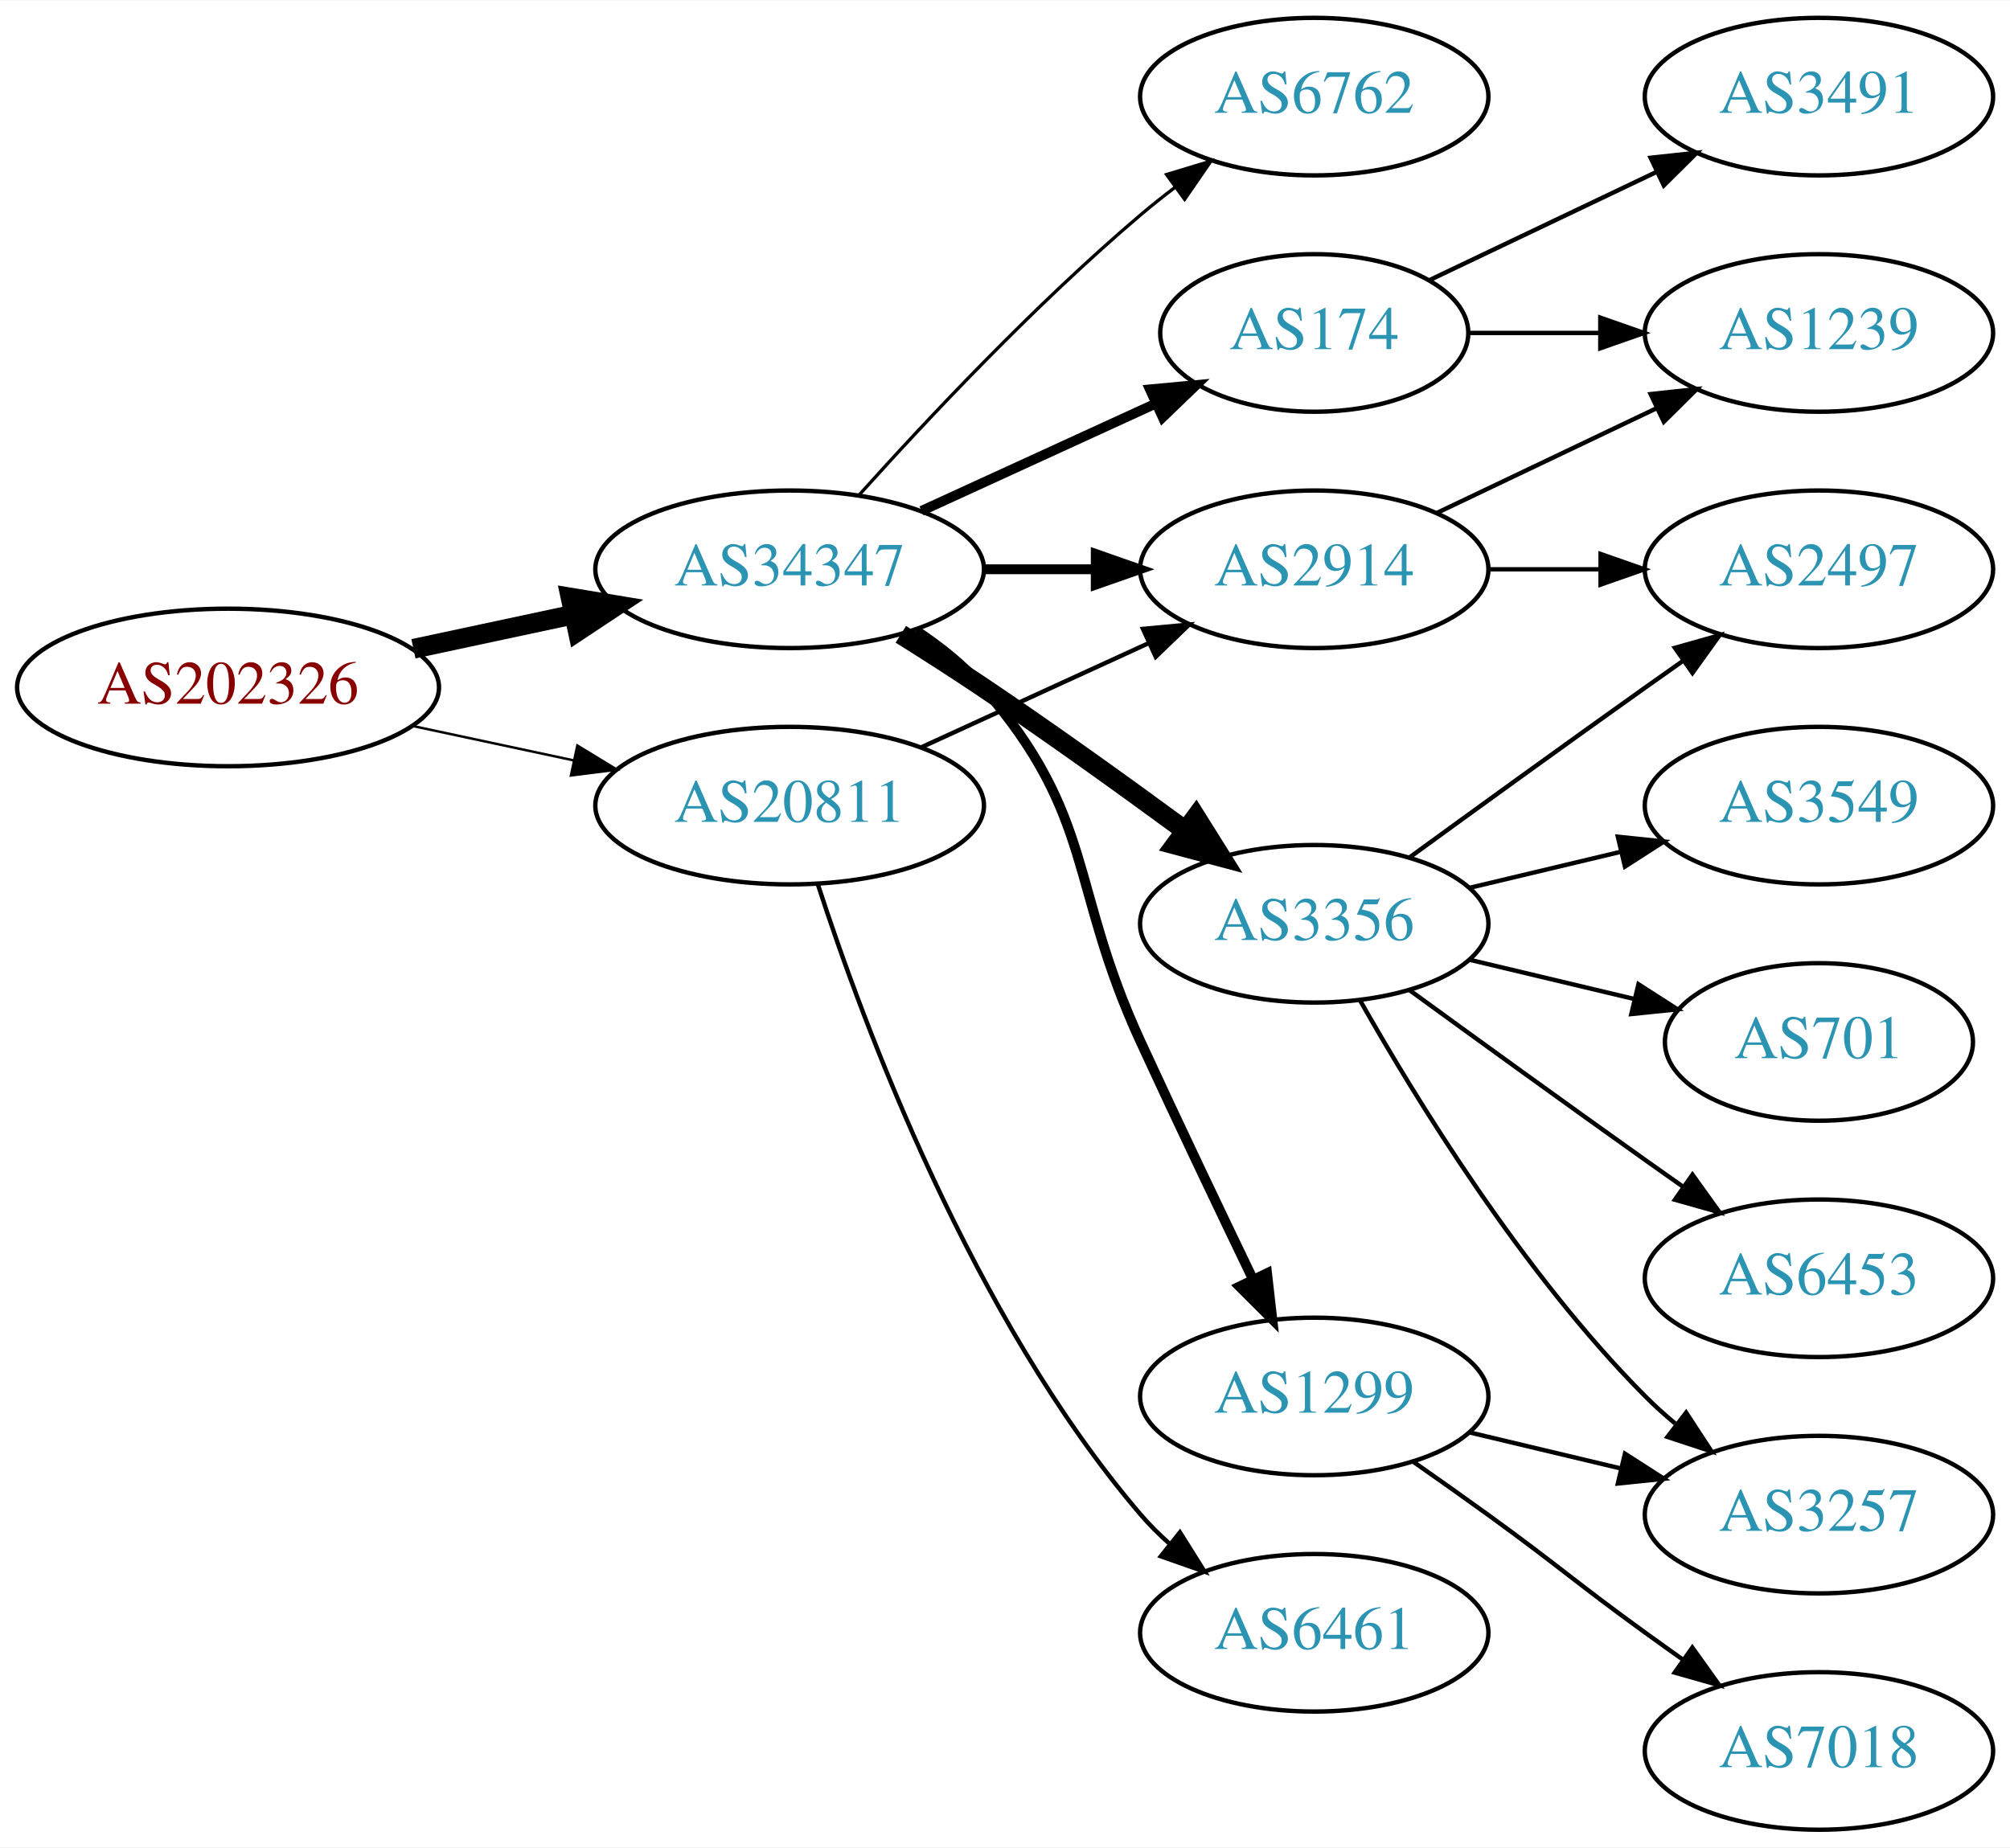
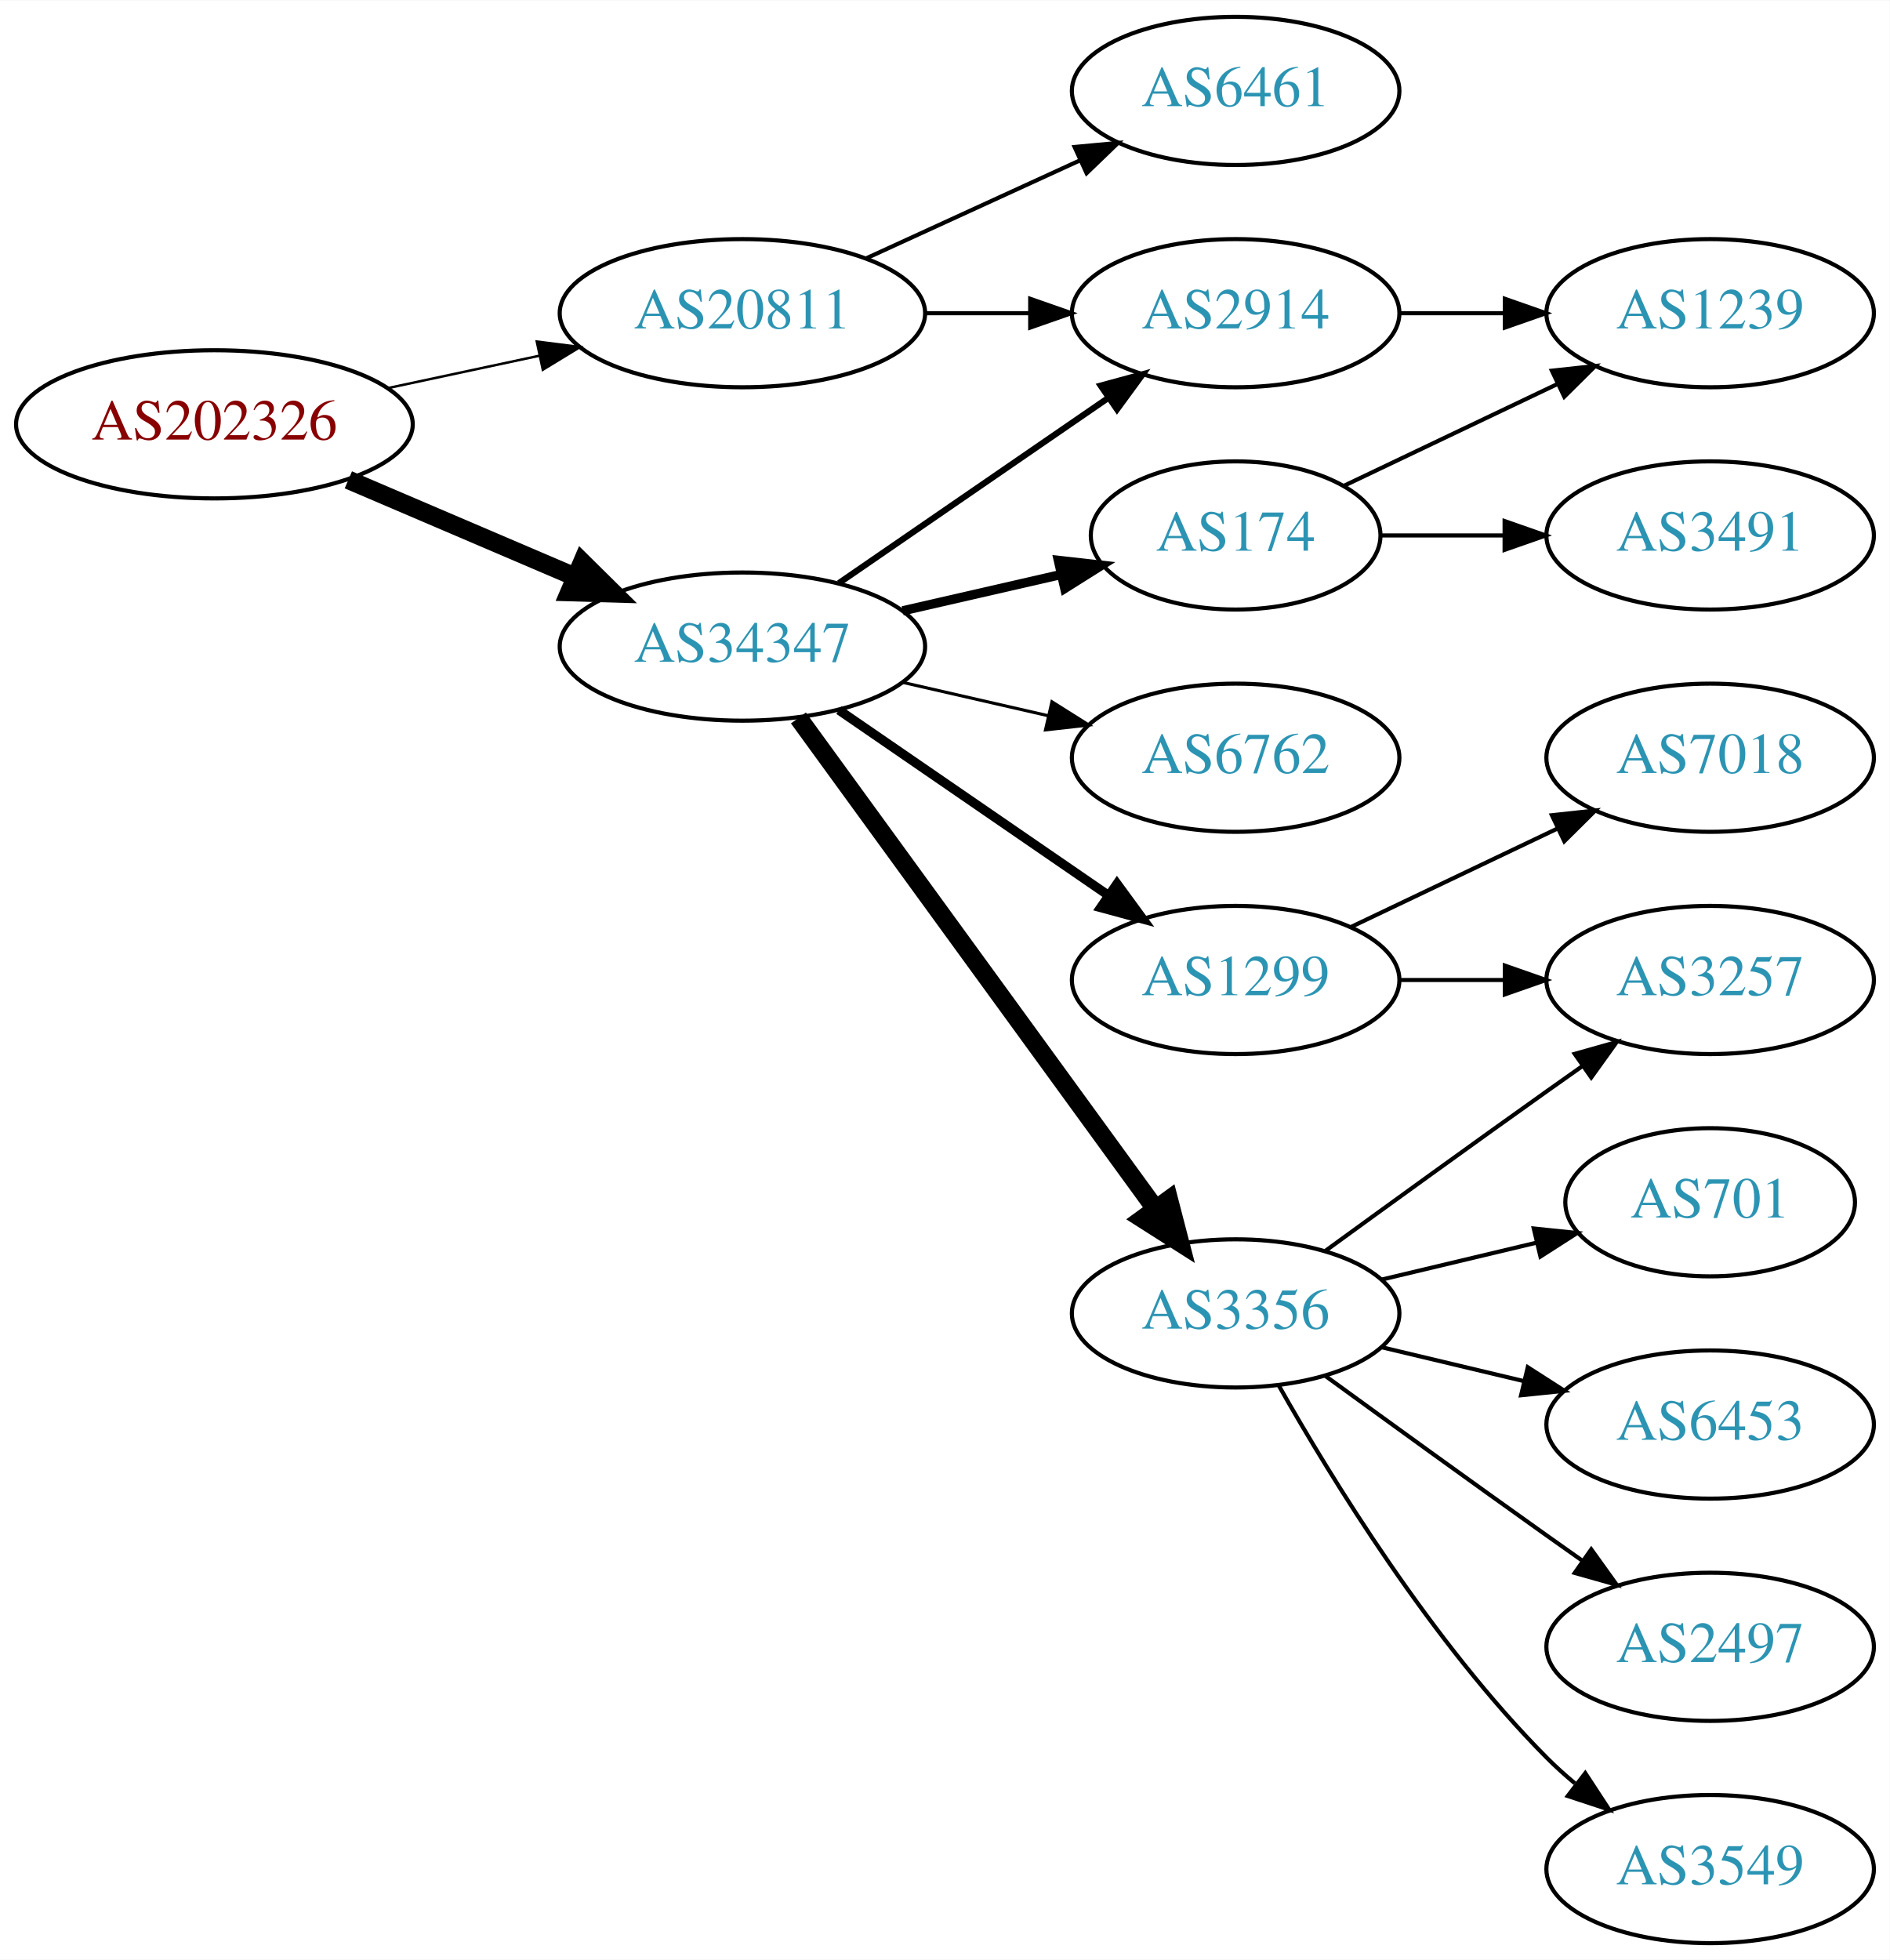
- <svg xmlns="http://www.w3.org/2000/svg" xmlns:xlink="http://www.w3.org/1999/xlink" width="459pt" height="422pt" viewBox="0.00 0.00 459.17 422.00">
-   <g id="graph0" class="graph" transform="scale(1 1) rotate(0) translate(4 418)">
-     <polygon fill="white" stroke="none" points="-4,4 -4,-418 455.17,-418 455.17,4 -4,4" />
+ <svg xmlns="http://www.w3.org/2000/svg" xmlns:xlink="http://www.w3.org/1999/xlink" width="459pt" height="476pt" viewBox="0.00 0.00 459.17 476.00">
+   <g id="graph0" class="graph" transform="scale(1 1) rotate(0) translate(4 472)">
+     <polygon fill="white" stroke="none" points="-4,4 -4,-472 455.17,-472 455.17,4 -4,4" />
    <g id="node1" class="node">
      <g id="a_node1">
        <a xlink:href="/asn/202326" xlink:title="AS202326 ~ odissea [AT]">
-           <ellipse fill="#ffffff" stroke="black" cx="48.096" cy="-261" rx="48.192" ry="18" />
-           <text text-anchor="middle" x="48.096" y="-257.3" font-family="Times,serif" font-size="14.00" fill="#880000">AS202326</text>
+           <ellipse fill="#ffffff" stroke="black" cx="48.096" cy="-369" rx="48.192" ry="18" />
+           <text text-anchor="middle" x="48.096" y="-365.3" font-family="Times,serif" font-size="14.00" fill="#880000">AS202326</text>
        </a>
      </g>
    </g>
    <g id="node2" class="node">
      <g id="a_node2">
        <a xlink:href="/asn/20811" xlink:title="AS20811 ~ Brennercom S.p.A. [IT]">
-           <ellipse fill="#ffffff" stroke="black" cx="176.388" cy="-234" rx="44.393" ry="18" />
-           <text text-anchor="middle" x="176.388" y="-230.3" font-family="Times,serif" font-size="14.00" fill="#2c94b3">AS20811</text>
+           <ellipse fill="#ffffff" stroke="black" cx="176.388" cy="-396" rx="44.393" ry="18" />
+           <text text-anchor="middle" x="176.388" y="-392.3" font-family="Times,serif" font-size="14.00" fill="#2c94b3">AS20811</text>
        </a>
      </g>
    </g>
    <g id="edge1" class="edge">
-       <path fill="none" stroke="black" stroke-width="0.562" d="M90.448,-252.159C102.138,-249.66 114.964,-246.918 127.027,-244.339" />
-       <polygon fill="black" stroke="black" stroke-width="0.562" points="127.891,-247.733 136.939,-242.22 126.428,-240.888 127.891,-247.733" />
+       <path fill="none" stroke="black" stroke-width="0.6" d="M90.448,-377.841C102.138,-380.34 114.964,-383.082 127.027,-385.661" />
+       <polygon fill="black" stroke="black" stroke-width="0.6" points="126.428,-389.112 136.939,-387.78 127.891,-382.267 126.428,-389.112" />
    </g>
    <g id="node3" class="node">
      <g id="a_node3">
        <a xlink:href="/asn/34347" xlink:title="AS34347 ~ HALLAG Kommunal GmbH [AT]">
-           <ellipse fill="#ffffff" stroke="black" cx="176.388" cy="-288" rx="44.393" ry="18" />
-           <text text-anchor="middle" x="176.388" y="-284.3" font-family="Times,serif" font-size="14.00" fill="#2c94b3">AS34347</text>
+           <ellipse fill="#ffffff" stroke="black" cx="176.388" cy="-315" rx="44.393" ry="18" />
+           <text text-anchor="middle" x="176.388" y="-311.3" font-family="Times,serif" font-size="14.00" fill="#2c94b3">AS34347</text>
        </a>
      </g>
    </g>
    <g id="edge2" class="edge">
-       <path fill="none" stroke="black" stroke-width="4.5" d="M90.448,-269.841C102.138,-272.34 114.964,-275.082 127.027,-277.661" />
-       <polygon fill="black" stroke="black" stroke-width="4.5" points="126.336,-281.54 136.939,-279.78 127.983,-273.839 126.336,-281.54" />
+       <path fill="none" stroke="black" stroke-width="4.5" d="M80.639,-355.513C97.283,-348.396 117.873,-339.592 135.604,-332.011" />
+       <polygon fill="black" stroke="black" stroke-width="4.5" points="137.469,-335.495 145.116,-327.943 134.373,-328.255 137.469,-335.495" />
    </g>
    <g id="node4" class="node">
      <g id="a_node4">
-         <a xlink:href="/asn/2914" xlink:title="AS2914 ~ NTT America, Inc. [US]">
-           <ellipse fill="#ffffff" stroke="black" cx="296.23" cy="-288" rx="39.794" ry="18" />
-           <text text-anchor="middle" x="296.23" y="-284.3" font-family="Times,serif" font-size="14.00" fill="#2c94b3">AS2914</text>
+         <a xlink:href="/asn/6461" xlink:title="AS6461 ~ Zayo Bandwidth [US]">
+           <ellipse fill="#ffffff" stroke="black" cx="296.23" cy="-450" rx="39.794" ry="18" />
+           <text text-anchor="middle" x="296.23" y="-446.3" font-family="Times,serif" font-size="14.00" fill="#2c94b3">AS6461</text>
        </a>
      </g>
    </g>
    <g id="edge3" class="edge">
-       <path fill="none" stroke="black" d="M206.517,-247.348C222.128,-254.502 241.526,-263.391 258.198,-271.03" />
-       <polygon fill="black" stroke="black" points="257.101,-274.378 267.65,-275.362 260.017,-268.014 257.101,-274.378" />
+       <path fill="none" stroke="black" d="M206.517,-409.348C222.128,-416.502 241.526,-425.391 258.198,-433.03" />
+       <polygon fill="black" stroke="black" points="257.101,-436.378 267.65,-437.362 260.017,-430.014 257.101,-436.378" />
    </g>
    <g id="node5" class="node">
      <g id="a_node5">
-         <a xlink:href="/asn/6461" xlink:title="AS6461 ~ Zayo Bandwidth [US]">
-           <ellipse fill="#ffffff" stroke="black" cx="296.23" cy="-45" rx="39.794" ry="18" />
-           <text text-anchor="middle" x="296.23" y="-41.3" font-family="Times,serif" font-size="14.00" fill="#2c94b3">AS6461</text>
+         <a xlink:href="/asn/2914" xlink:title="AS2914 ~ NTT America, Inc. [US]">
+           <ellipse fill="#ffffff" stroke="black" cx="296.23" cy="-396" rx="39.794" ry="18" />
+           <text text-anchor="middle" x="296.23" y="-392.3" font-family="Times,serif" font-size="14.00" fill="#2c94b3">AS2914</text>
        </a>
      </g>
    </g>
    <g id="edge4" class="edge">
-       <path fill="none" stroke="black" d="M182.835,-216.009C193.149,-184.184 218.011,-117.073 256.584,-72 258.529,-69.726 260.708,-67.551 263.012,-65.493" />
-       <polygon fill="black" stroke="black" points="265.549,-67.947 271.181,-58.973 261.182,-62.476 265.549,-67.947" />
-     </g>
-     <g id="edge8" class="edge">
-       <path fill="none" stroke="black" stroke-width="2.25" d="M220.599,-288C228.911,-288 237.674,-288 246.156,-288" />
-       <polygon fill="black" stroke="black" stroke-width="2.25" points="246.315,-291.5 256.315,-288 246.315,-284.5 246.315,-291.5" />
+       <path fill="none" stroke="black" d="M220.599,-396C228.911,-396 237.674,-396 246.156,-396" />
+       <polygon fill="black" stroke="black" points="246.315,-399.5 256.315,-396 246.315,-392.5 246.315,-399.5" />
+     </g>
+     <g id="edge5" class="edge">
+       <path fill="none" stroke="black" stroke-width="1.5" d="M199.83,-330.426C218.412,-343.198 244.972,-361.455 265.352,-375.463" />
+       <polygon fill="black" stroke="black" stroke-width="1.5" points="263.443,-378.398 273.666,-381.178 267.408,-372.629 263.443,-378.398" />
    </g>
    <g id="node6" class="node">
      <g id="a_node6">
        <a xlink:href="/asn/1299" xlink:title="AS1299 ~ Telia Carrier [EU]">
-           <ellipse fill="#ffffff" stroke="black" cx="296.23" cy="-99" rx="39.794" ry="18" />
-           <text text-anchor="middle" x="296.23" y="-95.3" font-family="Times,serif" font-size="14.00" fill="#2c94b3">AS1299</text>
-         </a>
-       </g>
-     </g>
-     <g id="edge5" class="edge">
-       <path fill="none" stroke="black" stroke-width="2.25" d="M205.335,-273.956C210.872,-270.281 216.292,-265.941 220.584,-261 246.418,-231.258 240.1,-215.781 256.584,-180 264.952,-161.835 274.644,-141.522 282.229,-125.782" />
-       <polygon fill="black" stroke="black" stroke-width="2.25" points="285.451,-127.16 286.649,-116.633 279.148,-124.115 285.451,-127.16" />
+           <ellipse fill="#ffffff" stroke="black" cx="296.23" cy="-234" rx="39.794" ry="18" />
+           <text text-anchor="middle" x="296.23" y="-230.3" font-family="Times,serif" font-size="14.00" fill="#2c94b3">AS1299</text>
+         </a>
+       </g>
+     </g>
+     <g id="edge6" class="edge">
+       <path fill="none" stroke="black" stroke-width="2.25" d="M199.83,-299.574C218.412,-286.802 244.972,-268.545 265.352,-254.537" />
+       <polygon fill="black" stroke="black" stroke-width="2.25" points="267.408,-257.371 273.666,-248.822 263.443,-251.602 267.408,-257.371" />
    </g>
    <g id="node7" class="node">
      <g id="a_node7">
        <a xlink:href="/asn/3356" xlink:title="AS3356 ~ Level 3 Parent, LLC [US]">
-           <ellipse fill="#ffffff" stroke="black" cx="296.23" cy="-207" rx="39.794" ry="18" />
-           <text text-anchor="middle" x="296.23" y="-203.3" font-family="Times,serif" font-size="14.00" fill="#2c94b3">AS3356</text>
-         </a>
-       </g>
-     </g>
-     <g id="edge6" class="edge">
-       <path fill="none" stroke="black" stroke-width="4.5" d="M201.789,-273.148C207.974,-269.275 214.568,-265.049 220.584,-261 236.077,-250.571 252.967,-238.421 266.755,-228.291" />
-       <polygon fill="black" stroke="black" stroke-width="4.5" points="269.194,-231.384 274.9,-222.277 264.516,-225.049 269.194,-231.384" />
+           <ellipse fill="#ffffff" stroke="black" cx="296.23" cy="-153" rx="39.794" ry="18" />
+           <text text-anchor="middle" x="296.23" y="-149.3" font-family="Times,serif" font-size="14.00" fill="#2c94b3">AS3356</text>
+         </a>
+       </g>
+     </g>
+     <g id="edge7" class="edge">
+       <path fill="none" stroke="black" stroke-width="4.5" d="M189.999,-297.663C210.82,-269.04 252.482,-211.767 276.671,-178.514" />
+       <polygon fill="black" stroke="black" stroke-width="4.5" points="280.011,-180.615 282.71,-170.212 273.643,-175.983 280.011,-180.615" />
    </g>
    <g id="node8" class="node">
      <g id="a_node8">
        <a xlink:href="/asn/174" xlink:title="AS174 ~ Cogent Communications [US]">
          <ellipse fill="#ffffff" stroke="black" cx="296.23" cy="-342" rx="35.194" ry="18" />
          <text text-anchor="middle" x="296.23" y="-338.3" font-family="Times,serif" font-size="14.00" fill="#2c94b3">AS174</text>
        </a>
      </g>
    </g>
-     <g id="edge7" class="edge">
-       <path fill="none" stroke="black" stroke-width="2.25" d="M206.517,-301.348C222.734,-308.78 243.038,-318.083 260.127,-325.914" />
-       <polygon fill="black" stroke="black" stroke-width="2.25" points="258.695,-329.108 269.244,-330.092 261.611,-322.744 258.695,-329.108" />
+     <g id="edge8" class="edge">
+       <path fill="none" stroke="black" stroke-width="2.25" d="M215.322,-323.692C227.639,-326.514 241.364,-329.658 253.915,-332.534" />
+       <polygon fill="black" stroke="black" stroke-width="2.25" points="253.15,-335.949 263.68,-334.771 254.714,-329.126 253.15,-335.949" />
    </g>
    <g id="node9" class="node">
      <g id="a_node9">
        <a xlink:href="/asn/6762" xlink:title="AS6762 ~ TELECOM ITALIA SPARKLE S.p.A. [IT]">
-           <ellipse fill="#ffffff" stroke="black" cx="296.23" cy="-396" rx="39.794" ry="18" />
-           <text text-anchor="middle" x="296.23" y="-392.3" font-family="Times,serif" font-size="14.00" fill="#2c94b3">AS6762</text>
+           <ellipse fill="#ffffff" stroke="black" cx="296.23" cy="-288" rx="39.794" ry="18" />
+           <text text-anchor="middle" x="296.23" y="-284.3" font-family="Times,serif" font-size="14.00" fill="#2c94b3">AS6762</text>
        </a>
      </g>
    </g>
    <g id="edge9" class="edge">
-       <path fill="none" stroke="black" stroke-width="0.75" d="M192.32,-305.044C207.646,-322.097 232.582,-348.65 256.584,-369 259.081,-371.117 261.741,-373.232 264.453,-375.293" />
-       <polygon fill="black" stroke="black" stroke-width="0.75" points="262.489,-378.194 272.629,-381.266 266.619,-372.541 262.489,-378.194" />
+       <path fill="none" stroke="black" stroke-width="0.75" d="M215.322,-306.308C226.563,-303.733 238.976,-300.889 250.599,-298.226" />
+       <polygon fill="black" stroke="black" stroke-width="0.75" points="251.595,-301.588 260.56,-295.943 250.031,-294.765 251.595,-301.588" />
+     </g>
+     <g id="node12" class="node">
+       <g id="a_node12">
+         <a xlink:href="/asn/1239" xlink:title="AS1239 ~ Sprint [US]">
+           <ellipse fill="#ffffff" stroke="black" cx="411.523" cy="-396" rx="39.794" ry="18" />
+           <text text-anchor="middle" x="411.523" y="-392.3" font-family="Times,serif" font-size="14.00" fill="#2c94b3">AS1239</text>
+         </a>
+       </g>
+     </g>
+     <g id="edge12" class="edge">
+       <path fill="none" stroke="black" d="M335.902,-396C344.105,-396 352.869,-396 361.401,-396" />
+       <polygon fill="black" stroke="black" points="361.641,-399.5 371.641,-396 361.641,-392.5 361.641,-399.5" />
+     </g>
+     <g id="node10" class="node">
+       <g id="a_node10">
+         <a xlink:href="/asn/3257" xlink:title="AS3257 ~ GTT [DE]">
+           <ellipse fill="#ffffff" stroke="black" cx="411.523" cy="-234" rx="39.794" ry="18" />
+           <text text-anchor="middle" x="411.523" y="-230.3" font-family="Times,serif" font-size="14.00" fill="#2c94b3">AS3257</text>
+         </a>
+       </g>
+     </g>
+     <g id="edge10" class="edge">
+       <path fill="none" stroke="black" d="M335.902,-234C344.105,-234 352.869,-234 361.401,-234" />
+       <polygon fill="black" stroke="black" points="361.641,-237.5 371.641,-234 361.641,-230.5 361.641,-237.5" />
+     </g>
+     <g id="node11" class="node">
+       <g id="a_node11">
+         <a xlink:href="/asn/7018" xlink:title="AS7018 ~ AT&amp;T Services, Inc. [US]">
+           <ellipse fill="#ffffff" stroke="black" cx="411.523" cy="-288" rx="39.794" ry="18" />
+           <text text-anchor="middle" x="411.523" y="-284.3" font-family="Times,serif" font-size="14.00" fill="#2c94b3">AS7018</text>
+         </a>
+       </g>
+     </g>
+     <g id="edge11" class="edge">
+       <path fill="none" stroke="black" d="M324.367,-246.934C339.361,-254.081 358.182,-263.052 374.405,-270.785" />
+       <polygon fill="black" stroke="black" points="373.075,-274.028 383.608,-275.171 376.087,-267.709 373.075,-274.028" />
+     </g>
+     <g id="edge14" class="edge">
+       <path fill="none" stroke="black" d="M318.078,-168.222C333.012,-179.091 353.626,-194.025 371.877,-207 374.697,-209.005 377.64,-211.085 380.588,-213.159" />
+       <polygon fill="black" stroke="black" points="378.616,-216.05 388.813,-218.926 382.634,-210.319 378.616,-216.05" />
+     </g>
+     <g id="node13" class="node">
+       <g id="a_node13">
+         <a xlink:href="/asn/3549" xlink:title="AS3549 ~ Level 3 Parent, LLC [US]">
+           <ellipse fill="#ffffff" stroke="black" cx="411.523" cy="-18" rx="39.794" ry="18" />
+           <text text-anchor="middle" x="411.523" y="-14.3" font-family="Times,serif" font-size="14.00" fill="#2c94b3">AS3549</text>
+         </a>
+       </g>
+     </g>
+     <g id="edge13" class="edge">
+       <path fill="none" stroke="black" d="M306.69,-135.51C319.472,-112.904 343.904,-73.114 371.877,-45 373.987,-42.879 376.283,-40.812 378.669,-38.829" />
+       <polygon fill="black" stroke="black" points="381.184,-41.31 386.984,-32.444 376.921,-35.758 381.184,-41.31" />
    </g>
    <g id="node14" class="node">
      <g id="a_node14">
-         <a xlink:href="/asn/2497" xlink:title="AS2497 ~ Internet Initiative Japan Inc. [JP]">
-           <ellipse fill="#ffffff" stroke="black" cx="411.523" cy="-288" rx="39.794" ry="18" />
-           <text text-anchor="middle" x="411.523" y="-284.3" font-family="Times,serif" font-size="14.00" fill="#2c94b3">AS2497</text>
-         </a>
-       </g>
-     </g>
-     <g id="edge17" class="edge">
-       <path fill="none" stroke="black" d="M335.902,-288C344.105,-288 352.869,-288 361.401,-288" />
-       <polygon fill="black" stroke="black" points="361.641,-291.5 371.641,-288 361.641,-284.5 361.641,-291.5" />
-     </g>
-     <g id="node16" class="node">
-       <g id="a_node16">
-         <a xlink:href="/asn/1239" xlink:title="AS1239 ~ Sprint [US]">
-           <ellipse fill="#ffffff" stroke="black" cx="411.523" cy="-342" rx="39.794" ry="18" />
-           <text text-anchor="middle" x="411.523" y="-338.3" font-family="Times,serif" font-size="14.00" fill="#2c94b3">AS1239</text>
-         </a>
-       </g>
-     </g>
-     <g id="edge18" class="edge">
-       <path fill="none" stroke="black" d="M324.367,-300.934C339.361,-308.081 358.182,-317.052 374.405,-324.785" />
-       <polygon fill="black" stroke="black" points="373.075,-328.028 383.608,-329.171 376.087,-321.709 373.075,-328.028" />
-     </g>
-     <g id="node11" class="node">
-       <g id="a_node11">
-         <a xlink:href="/asn/3257" xlink:title="AS3257 ~ GTT [DE]">
-           <ellipse fill="#ffffff" stroke="black" cx="411.523" cy="-72" rx="39.794" ry="18" />
-           <text text-anchor="middle" x="411.523" y="-68.3" font-family="Times,serif" font-size="14.00" fill="#2c94b3">AS3257</text>
-         </a>
-       </g>
-     </g>
-     <g id="edge19" class="edge">
-       <path fill="none" stroke="black" d="M331.837,-90.752C342.709,-88.162 354.863,-85.265 366.305,-82.538" />
-       <polygon fill="black" stroke="black" points="367.212,-85.92 376.128,-80.197 365.589,-79.111 367.212,-85.92" />
-     </g>
-     <g id="node17" class="node">
-       <g id="a_node17">
-         <a xlink:href="/asn/7018" xlink:title="AS7018 ~ AT&amp;T Services, Inc. [US]">
-           <ellipse fill="#ffffff" stroke="black" cx="411.523" cy="-18" rx="39.794" ry="18" />
-           <text text-anchor="middle" x="411.523" y="-14.3" font-family="Times,serif" font-size="14.00" fill="#2c94b3">AS7018</text>
-         </a>
-       </g>
-     </g>
-     <g id="edge20" class="edge">
-       <path fill="none" stroke="black" d="M318.987,-83.991C324.522,-80.121 330.44,-75.936 335.877,-72 352.076,-60.271 355.677,-56.729 371.877,-45 374.68,-42.971 377.611,-40.875 380.552,-38.791" />
-       <polygon fill="black" stroke="black" points="382.603,-41.627 388.766,-33.009 378.574,-35.903 382.603,-41.627" />
-     </g>
-     <g id="node10" class="node">
-       <g id="a_node10">
+         <a xlink:href="/asn/701" xlink:title="AS701 ~ UUNET [US]">
+           <ellipse fill="#ffffff" stroke="black" cx="411.523" cy="-180" rx="35.194" ry="18" />
+           <text text-anchor="middle" x="411.523" y="-176.3" font-family="Times,serif" font-size="14.00" fill="#2c94b3">AS701</text>
+         </a>
+       </g>
+     </g>
+     <g id="edge15" class="edge">
+       <path fill="none" stroke="black" d="M331.837,-161.248C343.632,-164.058 356.937,-167.229 369.204,-170.153" />
+       <polygon fill="black" stroke="black" points="368.67,-173.624 379.209,-172.537 370.293,-166.814 368.67,-173.624" />
+     </g>
+     <g id="node15" class="node">
+       <g id="a_node15">
        <a xlink:href="/asn/6453" xlink:title="AS6453 ~ TATA COMMUNICATIONS (AMERICA) INC [US]">
          <ellipse fill="#ffffff" stroke="black" cx="411.523" cy="-126" rx="39.794" ry="18" />
          <text text-anchor="middle" x="411.523" y="-122.3" font-family="Times,serif" font-size="14.00" fill="#2c94b3">AS6453</text>
        </a>
      </g>
    </g>
-     <g id="edge10" class="edge">
-       <path fill="none" stroke="black" d="M318.078,-191.778C333.012,-180.909 353.626,-165.975 371.877,-153 374.697,-150.995 377.64,-148.915 380.588,-146.841" />
-       <polygon fill="black" stroke="black" points="382.634,-149.681 388.813,-141.074 378.616,-143.95 382.634,-149.681" />
-     </g>
-     <g id="edge11" class="edge">
-       <path fill="none" stroke="black" d="M306.69,-189.51C319.472,-166.904 343.904,-127.114 371.877,-99 373.987,-96.879 376.283,-94.812 378.669,-92.829" />
-       <polygon fill="black" stroke="black" points="381.184,-95.31 386.984,-86.444 376.921,-89.758 381.184,-95.31" />
-     </g>
-     <g id="node12" class="node">
-       <g id="a_node12">
-         <a xlink:href="/asn/3549" xlink:title="AS3549 ~ Level 3 Parent, LLC [US]">
-           <ellipse fill="#ffffff" stroke="black" cx="411.523" cy="-234" rx="39.794" ry="18" />
-           <text text-anchor="middle" x="411.523" y="-230.3" font-family="Times,serif" font-size="14.00" fill="#2c94b3">AS3549</text>
-         </a>
-       </g>
-     </g>
-     <g id="edge12" class="edge">
-       <path fill="none" stroke="black" d="M331.837,-215.248C342.709,-217.838 354.863,-220.735 366.305,-223.462" />
-       <polygon fill="black" stroke="black" points="365.589,-226.889 376.128,-225.803 367.212,-220.08 365.589,-226.889" />
-     </g>
-     <g id="node13" class="node">
-       <g id="a_node13">
-         <a xlink:href="/asn/701" xlink:title="AS701 ~ UUNET [US]">
-           <ellipse fill="#ffffff" stroke="black" cx="411.523" cy="-180" rx="35.194" ry="18" />
-           <text text-anchor="middle" x="411.523" y="-176.3" font-family="Times,serif" font-size="14.00" fill="#2c94b3">AS701</text>
-         </a>
-       </g>
-     </g>
-     <g id="edge13" class="edge">
-       <path fill="none" stroke="black" d="M331.837,-198.752C343.632,-195.942 356.937,-192.771 369.204,-189.847" />
-       <polygon fill="black" stroke="black" points="370.293,-193.186 379.209,-187.463 368.67,-186.376 370.293,-193.186" />
-     </g>
-     <g id="edge14" class="edge">
-       <path fill="none" stroke="black" d="M318.078,-222.222C333.012,-233.091 353.626,-248.025 371.877,-261 374.697,-263.005 377.64,-265.085 380.588,-267.159" />
-       <polygon fill="black" stroke="black" points="378.616,-270.05 388.813,-272.926 382.634,-264.319 378.616,-270.05" />
-     </g>
-     <g id="node15" class="node">
-       <g id="a_node15">
-         <a xlink:href="/asn/3491" xlink:title="AS3491 ~ PCCW Global, Inc. [US]">
-           <ellipse fill="#ffffff" stroke="black" cx="411.523" cy="-396" rx="39.794" ry="18" />
-           <text text-anchor="middle" x="411.523" y="-392.3" font-family="Times,serif" font-size="14.00" fill="#2c94b3">AS3491</text>
-         </a>
-       </g>
-     </g>
-     <g id="edge15" class="edge">
+     <g id="edge16" class="edge">
+       <path fill="none" stroke="black" d="M331.837,-144.752C342.709,-142.162 354.863,-139.265 366.305,-136.538" />
+       <polygon fill="black" stroke="black" points="367.212,-139.92 376.128,-134.197 365.589,-133.111 367.212,-139.92" />
+     </g>
+     <g id="node16" class="node">
+       <g id="a_node16">
+         <a xlink:href="/asn/2497" xlink:title="AS2497 ~ Internet Initiative Japan Inc. [JP]">
+           <ellipse fill="#ffffff" stroke="black" cx="411.523" cy="-72" rx="39.794" ry="18" />
+           <text text-anchor="middle" x="411.523" y="-68.3" font-family="Times,serif" font-size="14.00" fill="#2c94b3">AS2497</text>
+         </a>
+       </g>
+     </g>
+     <g id="edge17" class="edge">
+       <path fill="none" stroke="black" d="M318.078,-137.778C333.012,-126.909 353.626,-111.975 371.877,-99 374.697,-96.995 377.64,-94.915 380.588,-92.841" />
+       <polygon fill="black" stroke="black" points="382.634,-95.681 388.813,-87.074 378.616,-89.95 382.634,-95.681" />
+     </g>
+     <g id="edge19" class="edge">
      <path fill="none" stroke="black" d="M322.655,-354.119C337.958,-361.413 357.681,-370.814 374.563,-378.86" />
      <polygon fill="black" stroke="black" points="373.071,-382.026 383.604,-383.169 376.082,-375.707 373.071,-382.026" />
    </g>
-     <g id="edge16" class="edge">
+     <g id="node17" class="node">
+       <g id="a_node17">
+         <a xlink:href="/asn/3491" xlink:title="AS3491 ~ PCCW Global, Inc. [US]">
+           <ellipse fill="#ffffff" stroke="black" cx="411.523" cy="-342" rx="39.794" ry="18" />
+           <text text-anchor="middle" x="411.523" y="-338.3" font-family="Times,serif" font-size="14.00" fill="#2c94b3">AS3491</text>
+         </a>
+       </g>
+     </g>
+     <g id="edge18" class="edge">
      <path fill="none" stroke="black" d="M331.529,-342C340.906,-342 351.257,-342 361.291,-342" />
      <polygon fill="black" stroke="black" points="361.58,-345.5 371.58,-342 361.58,-338.5 361.58,-345.5" />
    </g>
  </g>
</svg>
